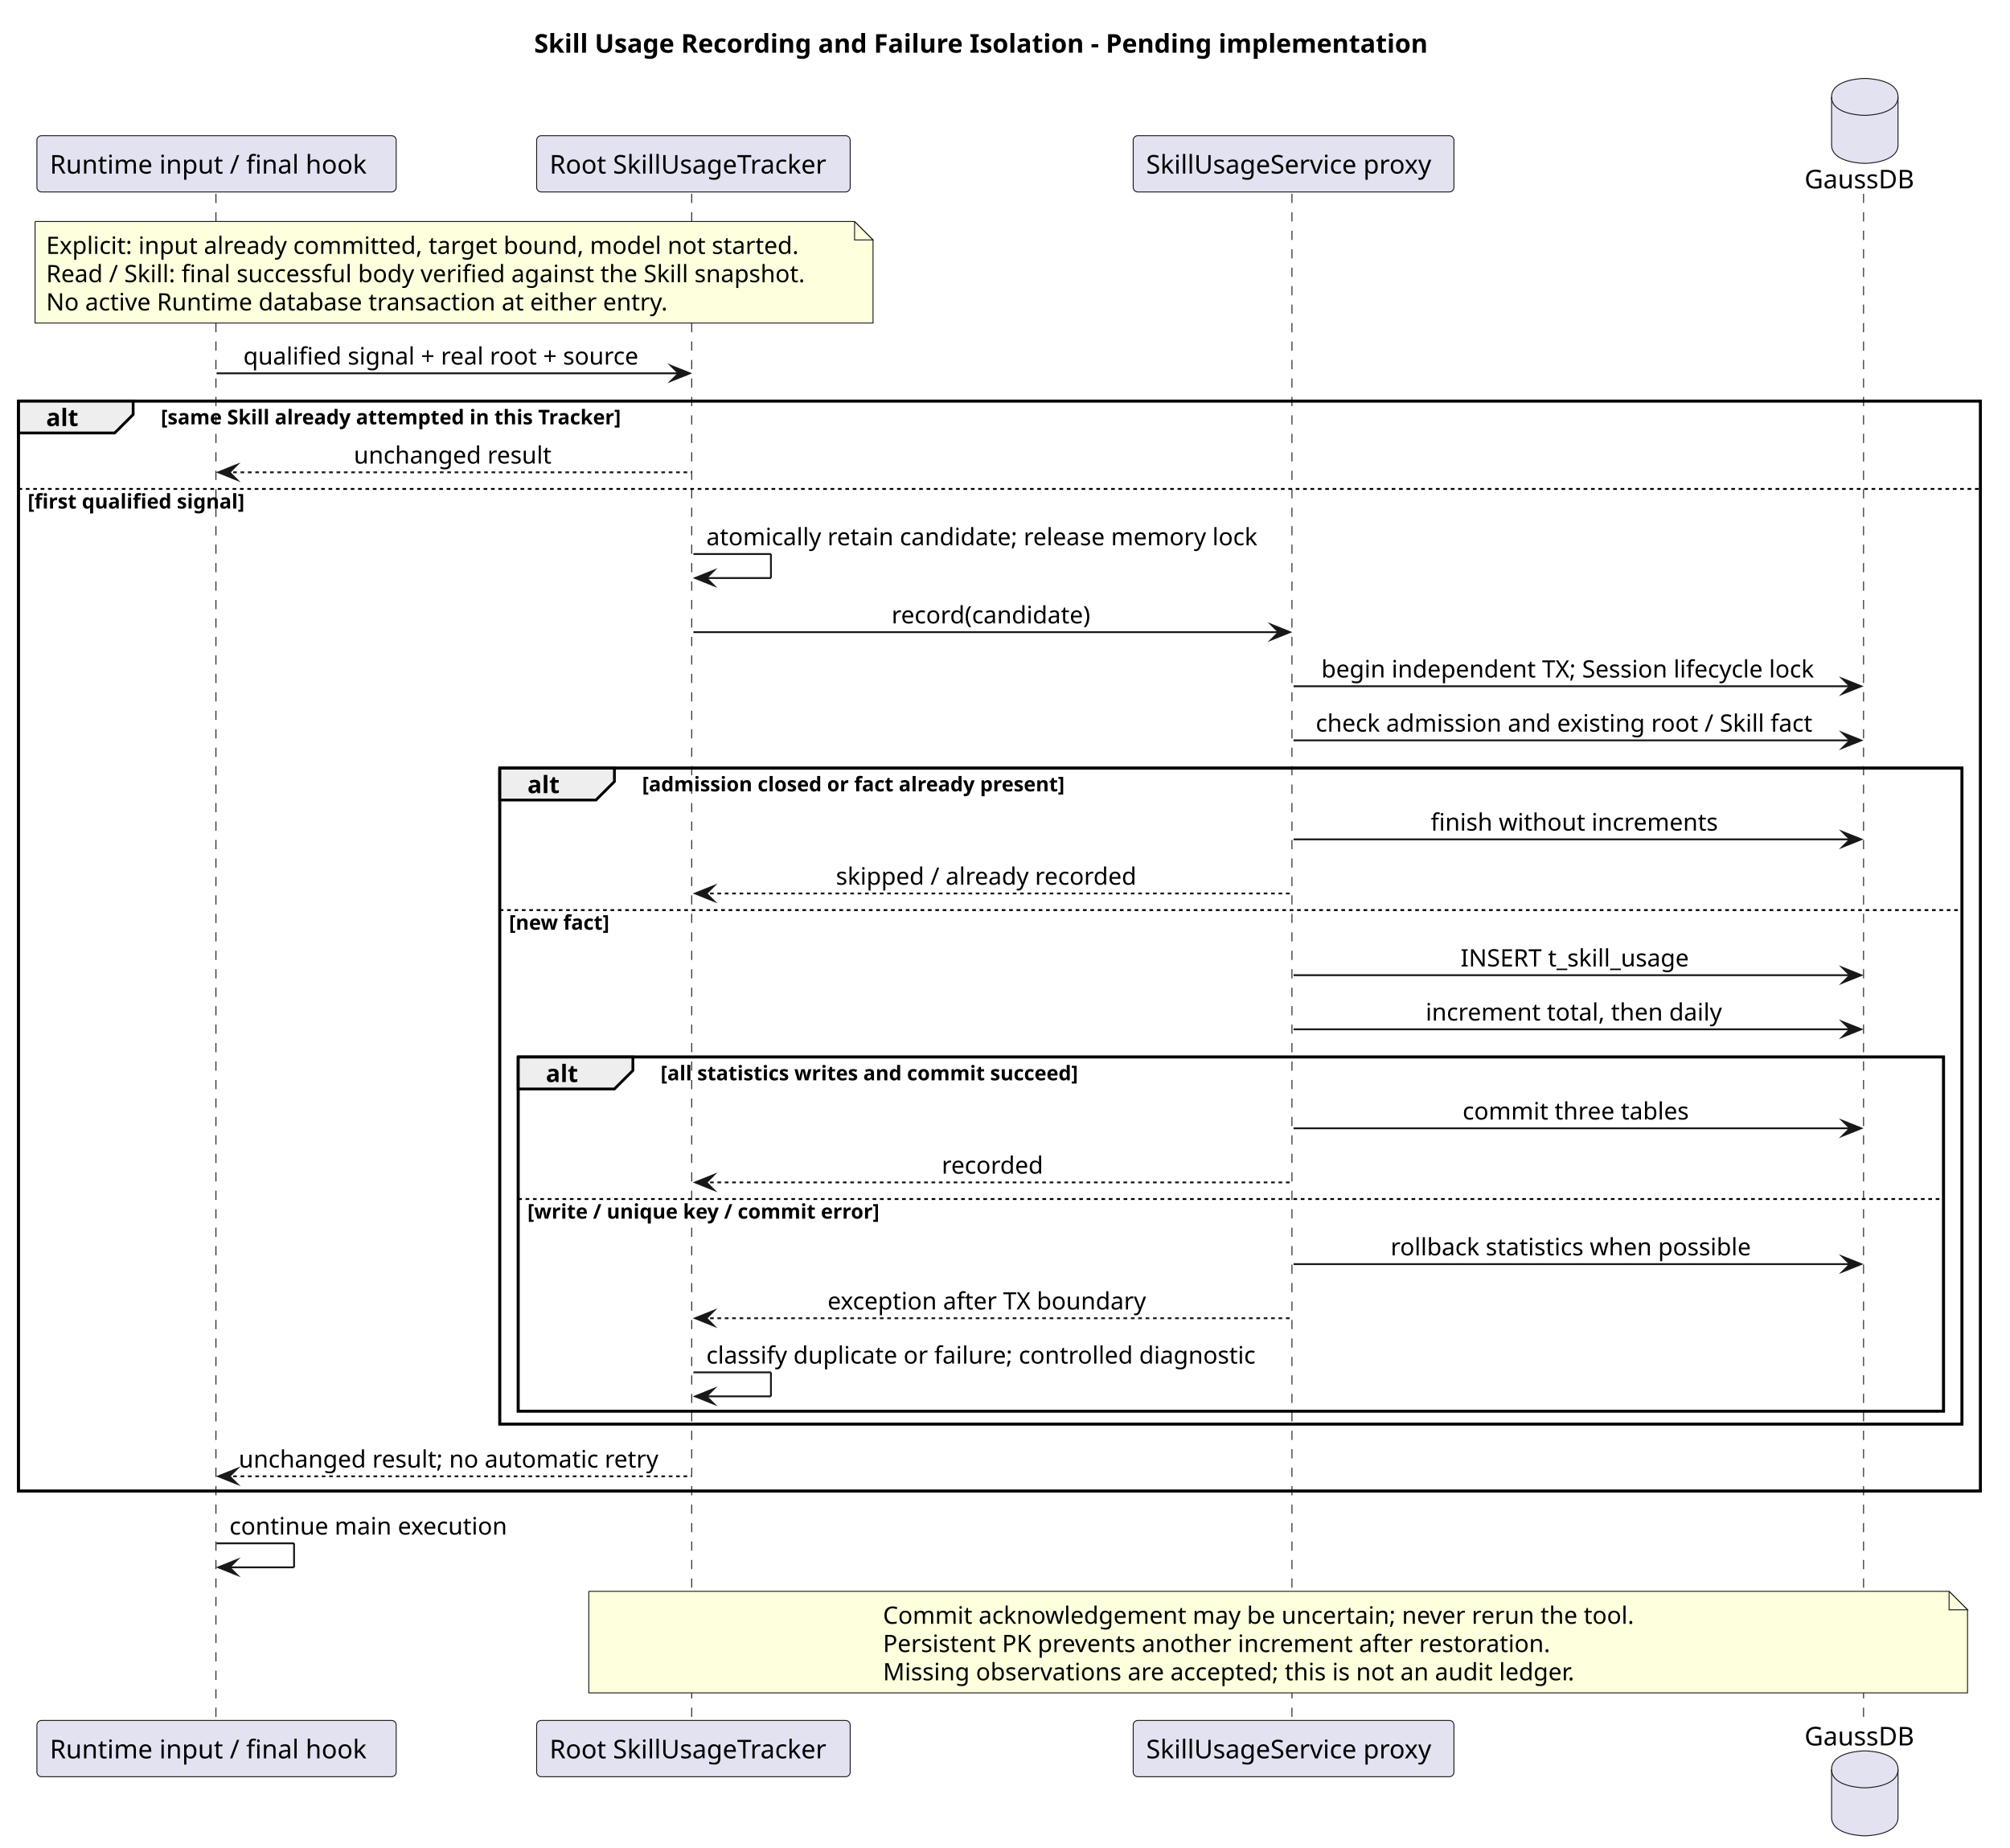
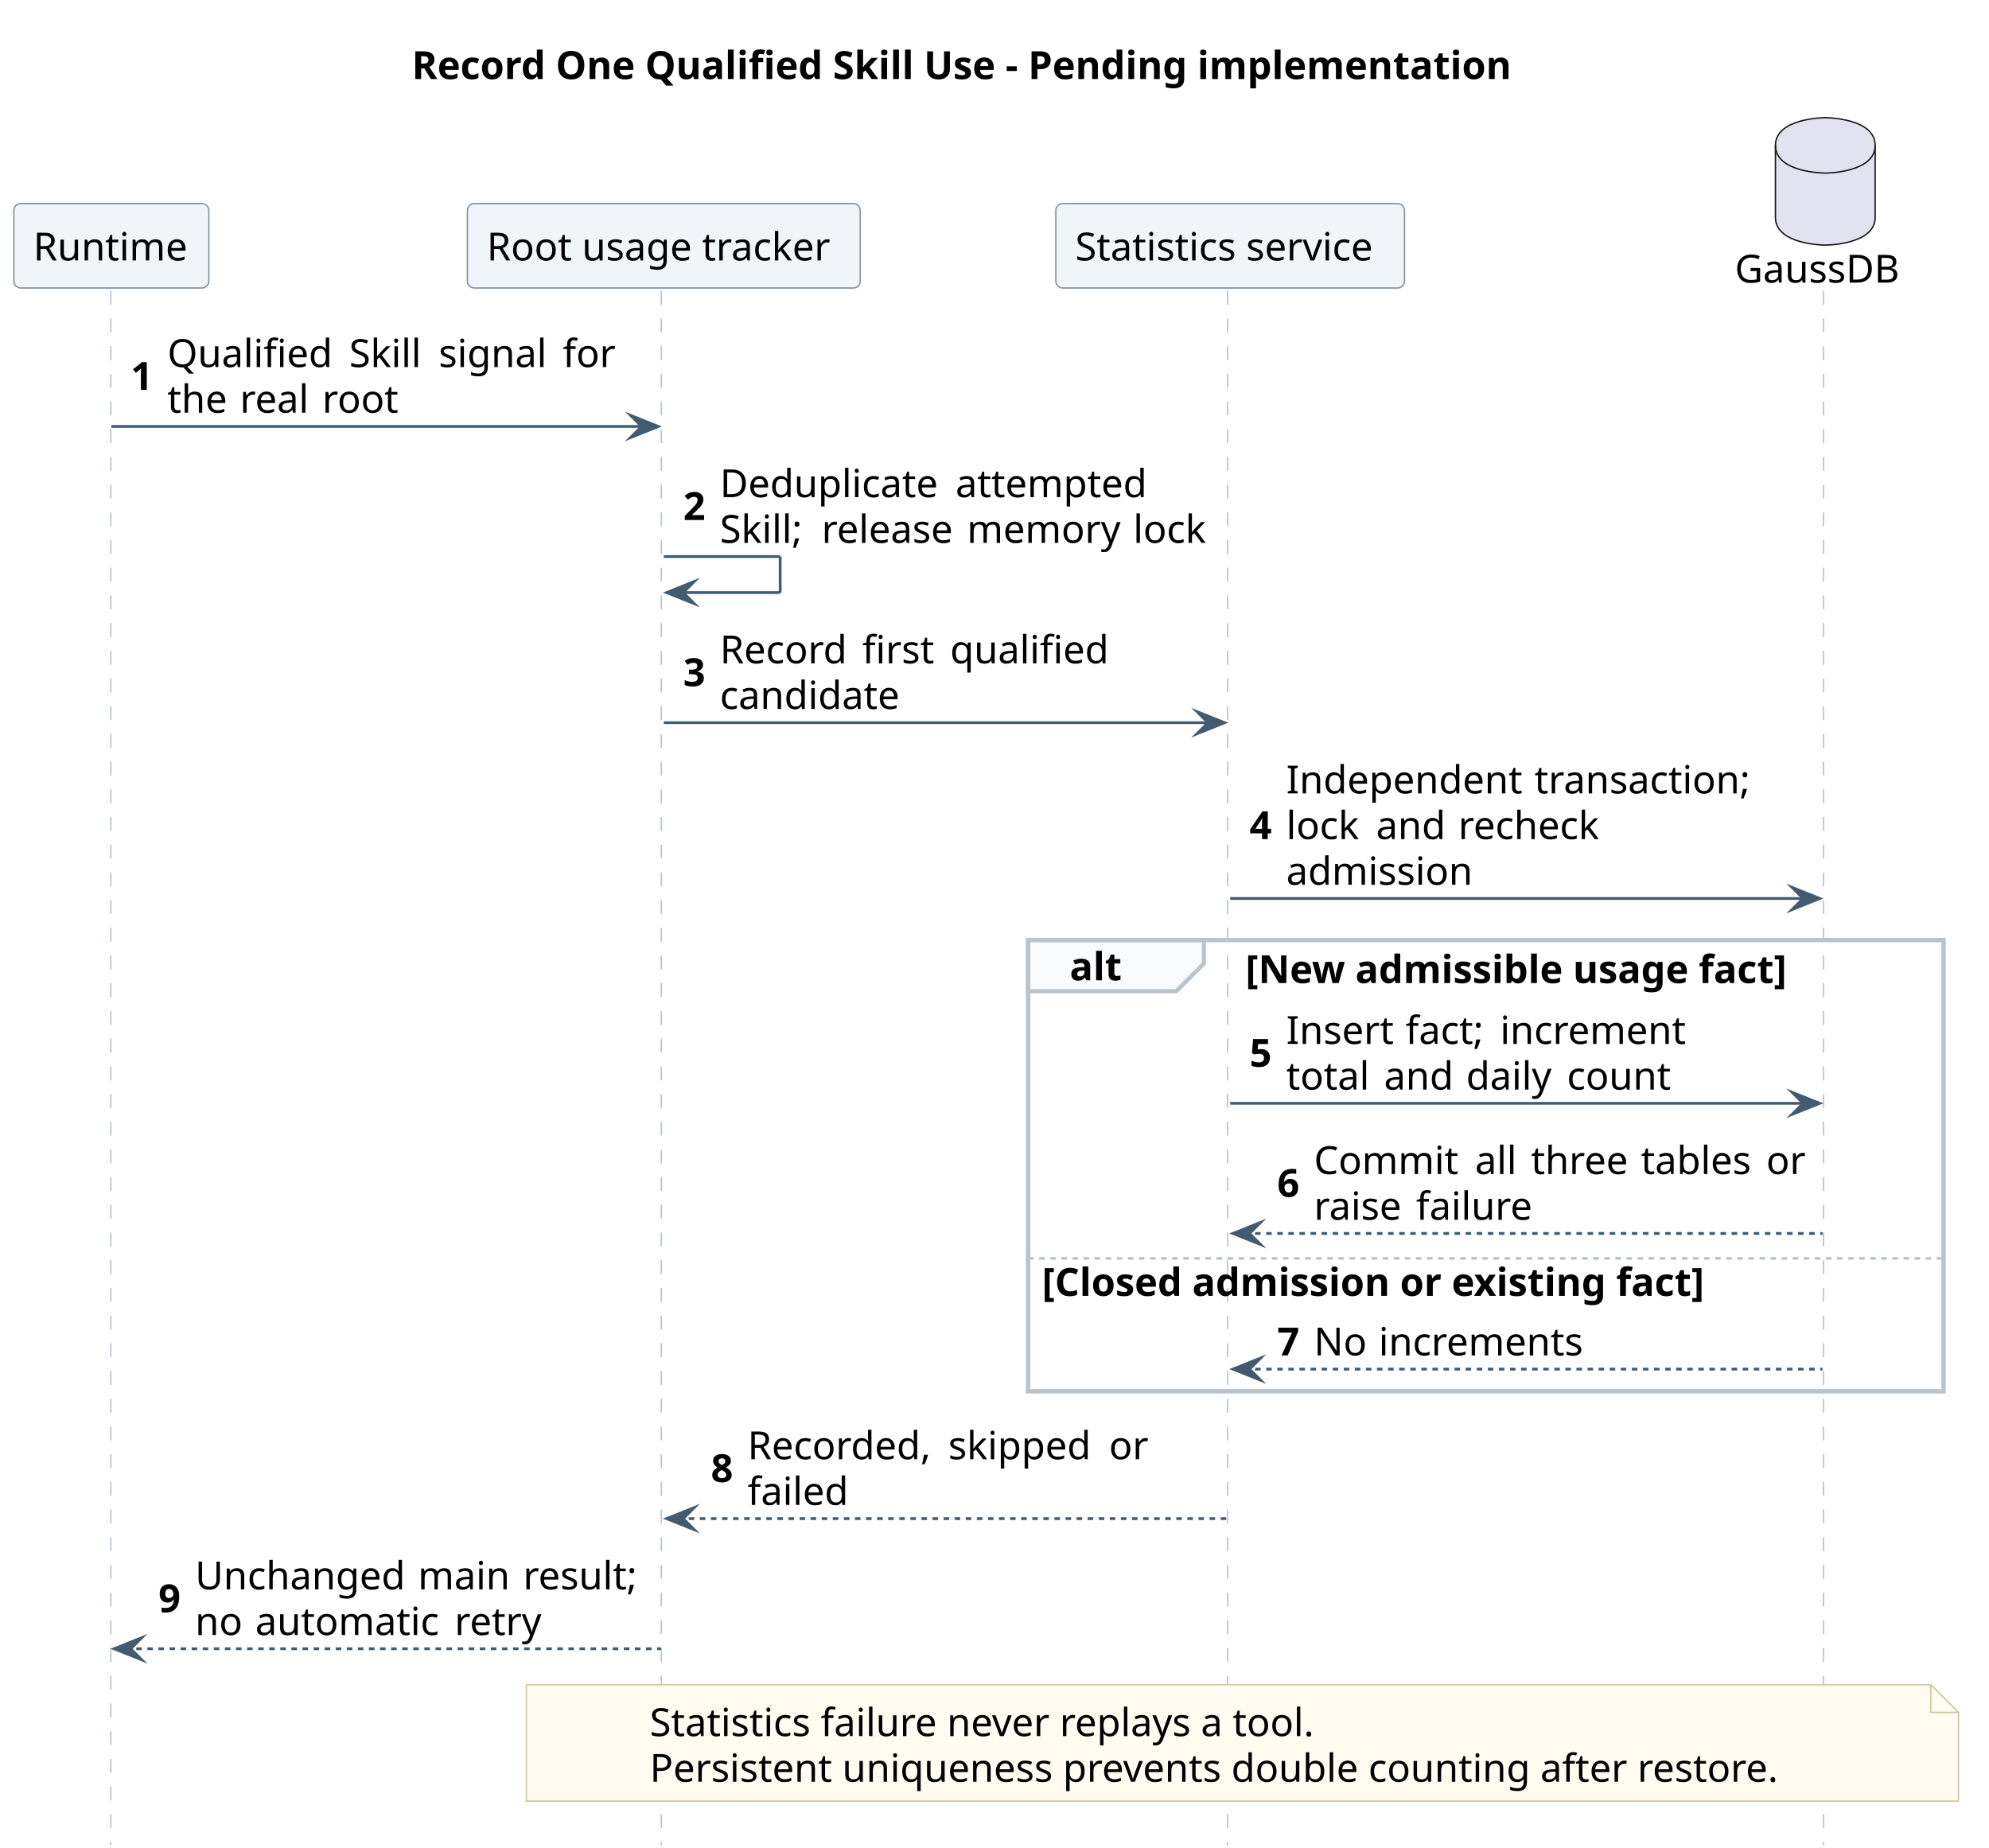
- <svg xmlns="http://www.w3.org/2000/svg" contentStyleType="text/css" data-diagram-type="SEQUENCE" height="1001px" preserveAspectRatio="none" style="width:1089px;height:1001px;background:#FFFFFF;" version="1.1" viewBox="0 0 1089 1001" width="1089px" zoomAndPan="magnify">
+ <svg xmlns="http://www.w3.org/2000/svg" contentStyleType="text/css" data-diagram-type="SEQUENCE" height="667px" preserveAspectRatio="none" style="width:718px;height:667px;background:#FFFFFF;" version="1.1" viewBox="0 0 718 667" width="718px" zoomAndPan="magnify">
  <defs />
  <g>
-     <g class="title" data-source-line="101">
-       <text fill="#000000" font-family="sans-serif" font-size="14" font-weight="700" lengthAdjust="spacing" textLength="503.269" x="289.37" y="28.535">Skill Usage Recording and Failure Isolation - Pending implementation</text>
+     <g class="title" data-source-line="119">
+       <text fill="#000000" font-family="sans-serif" font-size="14" font-weight="700" lengthAdjust="spacing" textLength="414.545" x="148.656" y="28.535">Record One Qualified Skill Use - Pending implementation</text>
    </g>
-     <rect fill="none" height="590.455" style="stroke:#000000;stroke-width:1.5;" width="1063.008" x="10" y="217.219" />
-     <rect fill="none" height="355.326" style="stroke:#000000;stroke-width:1.5;" width="792.259" x="270.748" y="416.037" />
-     <rect fill="none" height="191.818" style="stroke:#000000;stroke-width:1.5;" width="772.259" x="280.748" y="572.545" />
-     <g class="participant-lifeline" data-entity-uid="part1" data-qualified-name="R" data-source-line="106" id="part1-lifeline">
+     <rect fill="none" height="162.906" style="stroke:#BAC4CC;stroke-width:1.5;" width="330.446" x="371.135" y="339.371" />
+     <g class="participant-lifeline" data-entity-uid="part1" data-qualified-name="Runtime" data-source-line="120" id="part1-lifeline">
      <g>
-         <rect fill="#000000" fill-opacity="0" height="827.939" width="8" x="113.323" y="104.977" />
-         <line style="stroke:#181818;stroke-width:0.5;stroke-dasharray:5,5;" x1="117" x2="117" y1="104.977" y2="932.916" />
+         <rect fill="#000000" fill-opacity="0" height="561.231" width="8" x="36.191" y="104.977" />
+         <line style="stroke:#BAC4CC;stroke-width:0.5;stroke-dasharray:5,5;" x1="40" x2="40" y1="104.977" y2="666.207" />
      </g>
    </g>
-     <g class="participant-lifeline" data-entity-uid="part2" data-qualified-name="T" data-source-line="107" id="part2-lifeline">
+     <g class="participant-lifeline" data-entity-uid="part2" data-qualified-name="Tracker" data-source-line="121" id="part2-lifeline">
      <g>
-         <rect fill="#000000" fill-opacity="0" height="827.939" width="8" x="371.685" y="104.977" />
-         <line style="stroke:#181818;stroke-width:0.5;stroke-dasharray:5,5;" x1="374.748" x2="374.748" y1="104.977" y2="932.916" />
+         <rect fill="#000000" fill-opacity="0" height="561.231" width="8" x="235.63" y="104.977" />
+         <line style="stroke:#BAC4CC;stroke-width:0.5;stroke-dasharray:5,5;" x1="238.724" x2="238.724" y1="104.977" y2="666.207" />
      </g>
    </g>
-     <g class="participant-lifeline" data-entity-uid="part3" data-qualified-name="S" data-source-line="108" id="part3-lifeline">
+     <g class="participant-lifeline" data-entity-uid="part3" data-qualified-name="Service" data-source-line="122" id="part3-lifeline">
      <g>
-         <rect fill="#000000" fill-opacity="0" height="827.939" width="8" x="696.847" y="104.977" />
-         <line style="stroke:#181818;stroke-width:0.5;stroke-dasharray:5,5;" x1="699.966" x2="699.966" y1="104.977" y2="932.916" />
+         <rect fill="#000000" fill-opacity="0" height="561.231" width="8" x="440.073" y="104.977" />
+         <line style="stroke:#BAC4CC;stroke-width:0.5;stroke-dasharray:5,5;" x1="443.135" x2="443.135" y1="104.977" y2="666.207" />
      </g>
    </g>
-     <g class="participant-lifeline" data-entity-uid="part4" data-qualified-name="DB" data-source-line="109" id="part4-lifeline">
+     <g class="participant-lifeline" data-entity-uid="part4" data-qualified-name="DB" data-source-line="123" id="part4-lifeline">
      <g>
-         <rect fill="#000000" fill-opacity="0" height="827.939" width="8" x="1006.333" y="104.977" />
-         <line style="stroke:#181818;stroke-width:0.5;stroke-dasharray:5,5;" x1="1009.658" x2="1009.658" y1="104.977" y2="932.916" />
+         <rect fill="#000000" fill-opacity="0" height="561.231" width="8" x="654.906" y="104.977" />
+         <line style="stroke:#BAC4CC;stroke-width:0.5;stroke-dasharray:5,5;" x1="658.231" x2="658.231" y1="104.977" y2="666.207" />
      </g>
    </g>
-     <g class="participant participant-head" data-entity-uid="part1" data-qualified-name="R" data-source-line="106" id="part1-head">
-       <rect fill="#E2E2F0" height="30.488" rx="2.5" ry="2.5" style="stroke:#181818;stroke-width:0.5;" width="194.647" x="20" y="73.488" />
-       <text fill="#000000" font-family="sans-serif" font-size="14" lengthAdjust="spacing" textLength="180.647" x="27" y="94.023">Runtime input / final hook</text>
+     <g class="participant participant-head" data-entity-uid="part1" data-qualified-name="Runtime" data-source-line="120" id="part1-head">
+       <rect fill="#F1F5F9" height="30.488" rx="2.5" ry="2.5" style="stroke:#8496A4;stroke-width:0.5;" width="70.383" x="5" y="73.488" />
+       <text fill="#000000" font-family="sans-serif" font-size="14" lengthAdjust="spacing" textLength="56.383" x="12" y="94.023">Runtime</text>
    </g>
-     <g class="participant participant-tail" data-entity-uid="part1" data-qualified-name="R" data-source-line="106" id="part1-tail">
-       <rect fill="#E2E2F0" height="30.488" rx="2.5" ry="2.5" style="stroke:#181818;stroke-width:0.5;" width="194.647" x="20" y="931.916" />
-       <text fill="#000000" font-family="sans-serif" font-size="14" lengthAdjust="spacing" textLength="180.647" x="27" y="952.451">Runtime input / final hook</text>
+     <g class="participant participant-head" data-entity-uid="part2" data-qualified-name="Tracker" data-source-line="121" id="part2-head">
+       <rect fill="#F1F5F9" height="30.488" rx="2.5" ry="2.5" style="stroke:#8496A4;stroke-width:0.5;" width="141.811" x="168.724" y="73.488" />
+       <text fill="#000000" font-family="sans-serif" font-size="14" lengthAdjust="spacing" textLength="127.811" x="175.724" y="94.023">Root usage tracker</text>
    </g>
-     <g class="participant participant-head" data-entity-uid="part2" data-qualified-name="T" data-source-line="107" id="part2-head">
-       <rect fill="#E2E2F0" height="30.488" rx="2.5" ry="2.5" style="stroke:#181818;stroke-width:0.5;" width="169.873" x="290.748" y="73.488" />
-       <text fill="#000000" font-family="sans-serif" font-size="14" lengthAdjust="spacing" textLength="155.873" x="297.748" y="94.023">Root SkillUsageTracker</text>
+     <g class="participant participant-head" data-entity-uid="part3" data-qualified-name="Service" data-source-line="122" id="part3-head">
+       <rect fill="#F1F5F9" height="30.488" rx="2.5" ry="2.5" style="stroke:#8496A4;stroke-width:0.5;" width="125.877" x="381.135" y="73.488" />
+       <text fill="#000000" font-family="sans-serif" font-size="14" lengthAdjust="spacing" textLength="111.877" x="388.135" y="94.023">Statistics service</text>
    </g>
-     <g class="participant participant-tail" data-entity-uid="part2" data-qualified-name="T" data-source-line="107" id="part2-tail">
-       <rect fill="#E2E2F0" height="30.488" rx="2.5" ry="2.5" style="stroke:#181818;stroke-width:0.5;" width="169.873" x="290.748" y="931.916" />
-       <text fill="#000000" font-family="sans-serif" font-size="14" lengthAdjust="spacing" textLength="155.873" x="297.748" y="952.451">Root SkillUsageTracker</text>
+     <g class="participant participant-head" data-entity-uid="part4" data-qualified-name="DB" data-source-line="123" id="part4-head">
+       <text fill="#000000" font-family="sans-serif" font-size="14" lengthAdjust="spacing" textLength="59.35" x="626.231" y="102.023">GaussDB</text>
+       <path d="M640.906,52.488 C640.906,42.488 658.906,42.488 658.906,42.488 C658.906,42.488 676.906,42.488 676.906,52.488 L676.906,78.488 C676.906,88.488 658.906,88.488 658.906,88.488 C658.906,88.488 640.906,88.488 640.906,78.488 L640.906,52.488" fill="#E2E2F0" style="stroke:#181818;stroke-width:0.5;" />
+       <path d="M640.906,52.488 C640.906,62.488 658.906,62.488 658.906,62.488 C658.906,62.488 676.906,62.488 676.906,52.488" fill="none" style="stroke:#181818;stroke-width:0.5;" />
    </g>
-     <g class="participant participant-head" data-entity-uid="part3" data-qualified-name="S" data-source-line="108" id="part3-head">
-       <rect fill="#E2E2F0" height="30.488" rx="2.5" ry="2.5" style="stroke:#181818;stroke-width:0.5;" width="173.763" x="613.966" y="73.488" />
-       <text fill="#000000" font-family="sans-serif" font-size="14" lengthAdjust="spacing" textLength="159.763" x="620.966" y="94.023">SkillUsageService proxy</text>
+     <g class="message" data-entity-1="part1" data-entity-2="part2" data-source-line="124" id="msg1">
+       <polygon fill="#425B70" points="227.63,149.953,237.63,153.953,227.63,157.953,231.63,153.953" style="stroke:#425B70;stroke-width:1;stroke-linejoin:miter;stroke-miterlimit:10;" />
+       <line style="stroke:#425B70;stroke-width:1;" x1="40.191" x2="233.63" y1="153.953" y2="153.953" />
+       <text fill="#000000" font-family="sans-serif" font-size="14" font-weight="700" lengthAdjust="spacing" textLength="9.235" x="47.191" y="140.756">1</text>
+       <text fill="#000000" font-family="sans-serif" font-size="14" lengthAdjust="spacing" textLength="61.195" x="60.427" y="132.512">Qualified</text>
+       <text fill="#000000" font-family="sans-serif" font-size="14" lengthAdjust="spacing" textLength="4.43" x="121.622" y="132.512"> </text>
+       <text fill="#000000" font-family="sans-serif" font-size="14" lengthAdjust="spacing" textLength="27.863" x="126.052" y="132.512">Skill</text>
+       <text fill="#000000" font-family="sans-serif" font-size="14" lengthAdjust="spacing" textLength="4.43" x="153.915" y="132.512"> </text>
+       <text fill="#000000" font-family="sans-serif" font-size="14" lengthAdjust="spacing" textLength="40.38" x="158.345" y="132.512">signal</text>
+       <text fill="#000000" font-family="sans-serif" font-size="14" lengthAdjust="spacing" textLength="4.43" x="198.725" y="132.512"> </text>
+       <text fill="#000000" font-family="sans-serif" font-size="14" lengthAdjust="spacing" textLength="19.476" x="203.154" y="132.512">for</text>
+       <text fill="#000000" font-family="sans-serif" font-size="14" lengthAdjust="spacing" textLength="21.725" x="60.427" y="149">the</text>
+       <text fill="#000000" font-family="sans-serif" font-size="14" lengthAdjust="spacing" textLength="4.43" x="82.151" y="149"> </text>
+       <text fill="#000000" font-family="sans-serif" font-size="14" lengthAdjust="spacing" textLength="25.307" x="86.581" y="149">real</text>
+       <text fill="#000000" font-family="sans-serif" font-size="14" lengthAdjust="spacing" textLength="4.43" x="111.888" y="149"> </text>
+       <text fill="#000000" font-family="sans-serif" font-size="14" lengthAdjust="spacing" textLength="28.164" x="116.317" y="149">root</text>
    </g>
-     <g class="participant participant-tail" data-entity-uid="part3" data-qualified-name="S" data-source-line="108" id="part3-tail">
-       <rect fill="#E2E2F0" height="30.488" rx="2.5" ry="2.5" style="stroke:#181818;stroke-width:0.5;" width="173.763" x="613.966" y="931.916" />
-       <text fill="#000000" font-family="sans-serif" font-size="14" lengthAdjust="spacing" textLength="159.763" x="620.966" y="952.451">SkillUsageService proxy</text>
+     <g class="message" data-entity-1="part2" data-entity-2="part2" data-source-line="125" id="msg2">
+       <line style="stroke:#425B70;stroke-width:1;" x1="239.63" x2="281.63" y1="200.93" y2="200.93" />
+       <line style="stroke:#425B70;stroke-width:1;" x1="281.63" x2="281.63" y1="200.93" y2="213.93" />
+       <line style="stroke:#425B70;stroke-width:1;" x1="240.63" x2="281.63" y1="213.93" y2="213.93" />
+       <polygon fill="#425B70" points="250.63,209.93,240.63,213.93,250.63,217.93,246.63,213.93" style="stroke:#425B70;stroke-width:1;stroke-linejoin:miter;stroke-miterlimit:10;" />
+       <text fill="#000000" font-family="sans-serif" font-size="14" font-weight="700" lengthAdjust="spacing" textLength="9.235" x="246.63" y="187.732">2</text>
+       <text fill="#000000" font-family="sans-serif" font-size="14" lengthAdjust="spacing" textLength="80.63" x="259.865" y="179.488">Deduplicate</text>
+       <text fill="#000000" font-family="sans-serif" font-size="14" lengthAdjust="spacing" textLength="4.43" x="340.495" y="179.488"> </text>
+       <text fill="#000000" font-family="sans-serif" font-size="14" lengthAdjust="spacing" textLength="69.733" x="344.925" y="179.488">attempted</text>
+       <text fill="#000000" font-family="sans-serif" font-size="14" lengthAdjust="spacing" textLength="32.293" x="259.865" y="195.977">Skill;</text>
+       <text fill="#000000" font-family="sans-serif" font-size="14" lengthAdjust="spacing" textLength="4.43" x="292.158" y="195.977"> </text>
+       <text fill="#000000" font-family="sans-serif" font-size="14" lengthAdjust="spacing" textLength="48.043" x="296.588" y="195.977">release</text>
+       <text fill="#000000" font-family="sans-serif" font-size="14" lengthAdjust="spacing" textLength="4.43" x="344.631" y="195.977"> </text>
+       <text fill="#000000" font-family="sans-serif" font-size="14" lengthAdjust="spacing" textLength="55.583" x="349.06" y="195.977">memory</text>
+       <text fill="#000000" font-family="sans-serif" font-size="14" lengthAdjust="spacing" textLength="4.43" x="404.644" y="195.977"> </text>
+       <text fill="#000000" font-family="sans-serif" font-size="14" lengthAdjust="spacing" textLength="28" x="409.073" y="195.977">lock</text>
    </g>
-     <g class="participant participant-head" data-entity-uid="part4" data-qualified-name="DB" data-source-line="109" id="part4-head">
-       <text fill="#000000" font-family="sans-serif" font-size="14" lengthAdjust="spacing" textLength="59.35" x="977.658" y="102.023">GaussDB</text>
-       <path d="M992.333,52.488 C992.333,42.488 1010.333,42.488 1010.333,42.488 C1010.333,42.488 1028.333,42.488 1028.333,52.488 L1028.333,78.488 C1028.333,88.488 1010.333,88.488 1010.333,88.488 C1010.333,88.488 992.333,88.488 992.333,78.488 L992.333,52.488" fill="#E2E2F0" style="stroke:#181818;stroke-width:0.5;" />
-       <path d="M992.333,52.488 C992.333,62.488 1010.333,62.488 1010.333,62.488 C1010.333,62.488 1028.333,62.488 1028.333,52.488" fill="none" style="stroke:#181818;stroke-width:0.5;" />
+     <g class="message" data-entity-1="part2" data-entity-2="part3" data-source-line="126" id="msg3">
+       <polygon fill="#425B70" points="432.073,256.906,442.073,260.906,432.073,264.906,436.073,260.906" style="stroke:#425B70;stroke-width:1;stroke-linejoin:miter;stroke-miterlimit:10;" />
+       <line style="stroke:#425B70;stroke-width:1;" x1="239.63" x2="438.073" y1="260.906" y2="260.906" />
+       <text fill="#000000" font-family="sans-serif" font-size="14" font-weight="700" lengthAdjust="spacing" textLength="9.235" x="246.63" y="247.709">3</text>
+       <text fill="#000000" font-family="sans-serif" font-size="14" lengthAdjust="spacing" textLength="46.963" x="259.865" y="239.465">Record</text>
+       <text fill="#000000" font-family="sans-serif" font-size="14" lengthAdjust="spacing" textLength="4.43" x="306.828" y="239.465"> </text>
+       <text fill="#000000" font-family="sans-serif" font-size="14" lengthAdjust="spacing" textLength="27.296" x="311.258" y="239.465">first</text>
+       <text fill="#000000" font-family="sans-serif" font-size="14" lengthAdjust="spacing" textLength="4.43" x="338.554" y="239.465"> </text>
+       <text fill="#000000" font-family="sans-serif" font-size="14" lengthAdjust="spacing" textLength="59.131" x="342.983" y="239.465">qualified</text>
+       <text fill="#000000" font-family="sans-serif" font-size="14" lengthAdjust="spacing" textLength="66.028" x="259.865" y="255.953">candidate</text>
    </g>
-     <g class="participant participant-tail" data-entity-uid="part4" data-qualified-name="DB" data-source-line="109" id="part4-tail">
-       <text fill="#000000" font-family="sans-serif" font-size="14" lengthAdjust="spacing" textLength="59.35" x="977.658" y="945.451">GaussDB</text>
-       <path d="M992.333,958.404 C992.333,948.404 1010.333,948.404 1010.333,948.404 C1010.333,948.404 1028.333,948.404 1028.333,958.404 L1028.333,984.404 C1028.333,994.404 1010.333,994.404 1010.333,994.404 C1010.333,994.404 992.333,994.404 992.333,984.404 L992.333,958.404" fill="#E2E2F0" style="stroke:#181818;stroke-width:0.5;" />
-       <path d="M992.333,958.404 C992.333,968.404 1010.333,968.404 1010.333,968.404 C1010.333,968.404 1028.333,968.404 1028.333,958.404" fill="none" style="stroke:#181818;stroke-width:0.5;" />
+     <g class="message" data-entity-1="part3" data-entity-2="part4" data-source-line="127" id="msg4">
+       <polygon fill="#425B70" points="646.906,320.371,656.906,324.371,646.906,328.371,650.906,324.371" style="stroke:#425B70;stroke-width:1;stroke-linejoin:miter;stroke-miterlimit:10;" />
+       <line style="stroke:#425B70;stroke-width:1;" x1="444.073" x2="652.906" y1="324.371" y2="324.371" />
+       <text fill="#000000" font-family="sans-serif" font-size="14" font-weight="700" lengthAdjust="spacing" textLength="9.235" x="451.073" y="302.93">4</text>
+       <text fill="#000000" font-family="sans-serif" font-size="14" lengthAdjust="spacing" textLength="85.169" x="464.309" y="286.441">Independent</text>
+       <text fill="#000000" font-family="sans-serif" font-size="14" lengthAdjust="spacing" textLength="4.43" x="549.477" y="286.441"> </text>
+       <text fill="#000000" font-family="sans-serif" font-size="14" lengthAdjust="spacing" textLength="80.425" x="553.907" y="286.441">transaction;</text>
+       <text fill="#000000" font-family="sans-serif" font-size="14" lengthAdjust="spacing" textLength="28" x="464.309" y="302.93">lock</text>
+       <text fill="#000000" font-family="sans-serif" font-size="14" lengthAdjust="spacing" textLength="4.43" x="492.309" y="302.93"> </text>
+       <text fill="#000000" font-family="sans-serif" font-size="14" lengthAdjust="spacing" textLength="25.231" x="496.738" y="302.93">and</text>
+       <text fill="#000000" font-family="sans-serif" font-size="14" lengthAdjust="spacing" textLength="4.43" x="521.97" y="302.93"> </text>
+       <text fill="#000000" font-family="sans-serif" font-size="14" lengthAdjust="spacing" textLength="52.541" x="526.399" y="302.93">recheck</text>
+       <text fill="#000000" font-family="sans-serif" font-size="14" lengthAdjust="spacing" textLength="69.269" x="464.309" y="319.418">admission</text>
    </g>
-     <path d="M19,119.977 L19,174.977 L473,174.977 L473,129.977 L463,119.977 L19,119.977" fill="#FEFFDD" style="stroke:#181818;stroke-width:0.5;" />
-     <path d="M463,119.977 L463,129.977 L473,129.977 L463,119.977" fill="#FEFFDD" style="stroke:#181818;stroke-width:0.5;" />
-     <text fill="#000000" font-family="sans-serif" font-size="13" lengthAdjust="spacing" textLength="424.322" x="25" y="137.545">Explicit: input already committed, target bound, model not started.</text>
-     <text fill="#000000" font-family="sans-serif" font-size="13" lengthAdjust="spacing" textLength="433.107" x="25" y="152.856">Read / Skill: final successful body verified against the Skill snapshot.</text>
-     <text fill="#000000" font-family="sans-serif" font-size="13" lengthAdjust="spacing" textLength="347.299" x="25" y="168.166">No active Runtime database transaction at either entry.</text>
-     <g class="message" data-entity-1="part1" data-entity-2="part2" data-source-line="115" id="msg1">
-       <polygon fill="#181818" points="363.685,198.219,373.685,202.219,363.685,206.219,367.685,202.219" style="stroke:#181818;stroke-width:1;stroke-linejoin:miter;stroke-miterlimit:10;" />
-       <line style="stroke:#181818;stroke-width:1;" x1="117.323" x2="369.685" y1="202.219" y2="202.219" />
-       <text fill="#000000" font-family="sans-serif" font-size="13" lengthAdjust="spacing" textLength="229.303" x="131.853" y="197.477">qualified signal + real root + source</text>
+     <path d="M371.135,339.371 L434.592,339.371 L434.592,347.859 L424.592,357.859 L371.135,357.859 L371.135,339.371" fill="#FAFBFC" style="stroke:#BAC4CC;stroke-width:1.5;" />
+     <rect fill="none" height="162.906" style="stroke:#BAC4CC;stroke-width:1.5;" width="330.446" x="371.135" y="339.371" />
+     <text fill="#000000" font-family="sans-serif" font-size="14" font-weight="700" lengthAdjust="spacing" textLength="18.457" x="386.135" y="353.906">alt</text>
+     <text fill="#000000" font-family="sans-serif" font-size="14" font-weight="700" lengthAdjust="spacing" textLength="203.253" x="449.592" y="354.906">[New admissible usage fact]</text>
+     <g class="message" data-entity-1="part3" data-entity-2="part4" data-source-line="129" id="msg5">
+       <polygon fill="#425B70" points="646.906,394.324,656.906,398.324,646.906,402.324,650.906,398.324" style="stroke:#425B70;stroke-width:1;stroke-linejoin:miter;stroke-miterlimit:10;" />
+       <line style="stroke:#425B70;stroke-width:1;" x1="444.073" x2="652.906" y1="398.324" y2="398.324" />
+       <text fill="#000000" font-family="sans-serif" font-size="14" font-weight="700" lengthAdjust="spacing" textLength="9.235" x="451.073" y="385.127">5</text>
+       <text fill="#000000" font-family="sans-serif" font-size="14" lengthAdjust="spacing" textLength="38.623" x="464.309" y="376.883">Insert</text>
+       <text fill="#000000" font-family="sans-serif" font-size="14" lengthAdjust="spacing" textLength="4.43" x="502.932" y="376.883"> </text>
+       <text fill="#000000" font-family="sans-serif" font-size="14" lengthAdjust="spacing" textLength="29.716" x="507.361" y="376.883">fact;</text>
+       <text fill="#000000" font-family="sans-serif" font-size="14" lengthAdjust="spacing" textLength="4.43" x="537.077" y="376.883"> </text>
+       <text fill="#000000" font-family="sans-serif" font-size="14" lengthAdjust="spacing" textLength="68.23" x="541.507" y="376.883">increment</text>
+       <text fill="#000000" font-family="sans-serif" font-size="14" lengthAdjust="spacing" textLength="30.851" x="464.309" y="393.371">total</text>
+       <text fill="#000000" font-family="sans-serif" font-size="14" lengthAdjust="spacing" textLength="4.43" x="495.159" y="393.371"> </text>
+       <text fill="#000000" font-family="sans-serif" font-size="14" lengthAdjust="spacing" textLength="25.231" x="499.589" y="393.371">and</text>
+       <text fill="#000000" font-family="sans-serif" font-size="14" lengthAdjust="spacing" textLength="4.43" x="524.82" y="393.371"> </text>
+       <text fill="#000000" font-family="sans-serif" font-size="14" lengthAdjust="spacing" textLength="31.951" x="529.25" y="393.371">daily</text>
+       <text fill="#000000" font-family="sans-serif" font-size="14" lengthAdjust="spacing" textLength="4.43" x="561.201" y="393.371"> </text>
+       <text fill="#000000" font-family="sans-serif" font-size="14" lengthAdjust="spacing" textLength="38.384" x="565.631" y="393.371">count</text>
    </g>
-     <path d="M10,217.219 L72.139,217.219 L72.139,224.529 L62.139,234.529 L10,234.529 L10,217.219" fill="#EEEEEE" style="stroke:#000000;stroke-width:1.5;" />
-     <rect fill="none" height="590.455" style="stroke:#000000;stroke-width:1.5;" width="1063.008" x="10" y="217.219" />
-     <text fill="#000000" font-family="sans-serif" font-size="13" font-weight="700" lengthAdjust="spacing" textLength="17.139" x="25" y="230.787">alt</text>
-     <text fill="#000000" font-family="sans-serif" font-size="11" font-weight="700" lengthAdjust="spacing" textLength="258.914" x="87.139" y="229.853">[same Skill already attempted in this Tracker]</text>
-     <g class="message" data-entity-1="part2" data-entity-2="part1" data-source-line="117" id="msg2">
-       <polygon fill="#181818" points="128.323,251.84,118.323,255.84,128.323,259.84,124.323,255.84" style="stroke:#181818;stroke-width:1;stroke-linejoin:miter;stroke-miterlimit:10;" />
-       <line style="stroke:#181818;stroke-width:1;stroke-dasharray:2,2;" x1="122.323" x2="374.685" y1="255.84" y2="255.84" />
-       <text fill="#000000" font-family="sans-serif" font-size="13" lengthAdjust="spacing" textLength="109.63" x="191.689" y="251.098">unchanged result</text>
+     <g class="message" data-entity-1="part4" data-entity-2="part3" data-source-line="130" id="msg6">
+       <polygon fill="#425B70" points="455.073,441.301,445.073,445.301,455.073,449.301,451.073,445.301" style="stroke:#425B70;stroke-width:1;stroke-linejoin:miter;stroke-miterlimit:10;" />
+       <line style="stroke:#425B70;stroke-width:1;stroke-dasharray:2,2;" x1="449.073" x2="657.906" y1="445.301" y2="445.301" />
+       <text fill="#000000" font-family="sans-serif" font-size="14" font-weight="700" lengthAdjust="spacing" textLength="9.235" x="461.073" y="432.103">6</text>
+       <text fill="#000000" font-family="sans-serif" font-size="14" lengthAdjust="spacing" textLength="53.71" x="474.309" y="423.859">Commit</text>
+       <text fill="#000000" font-family="sans-serif" font-size="14" lengthAdjust="spacing" textLength="4.43" x="528.019" y="423.859"> </text>
+       <text fill="#000000" font-family="sans-serif" font-size="14" lengthAdjust="spacing" textLength="15.825" x="532.448" y="423.859">all</text>
+       <text fill="#000000" font-family="sans-serif" font-size="14" lengthAdjust="spacing" textLength="4.43" x="548.273" y="423.859"> </text>
+       <text fill="#000000" font-family="sans-serif" font-size="14" lengthAdjust="spacing" textLength="35.253" x="552.703" y="423.859">three</text>
+       <text fill="#000000" font-family="sans-serif" font-size="14" lengthAdjust="spacing" textLength="4.43" x="587.956" y="423.859"> </text>
+       <text fill="#000000" font-family="sans-serif" font-size="14" lengthAdjust="spacing" textLength="40.763" x="592.386" y="423.859">tables</text>
+       <text fill="#000000" font-family="sans-serif" font-size="14" lengthAdjust="spacing" textLength="4.43" x="633.148" y="423.859"> </text>
+       <text fill="#000000" font-family="sans-serif" font-size="14" lengthAdjust="spacing" textLength="14.328" x="637.578" y="423.859">or</text>
+       <text fill="#000000" font-family="sans-serif" font-size="14" lengthAdjust="spacing" textLength="32.443" x="474.309" y="440.348">raise</text>
+       <text fill="#000000" font-family="sans-serif" font-size="14" lengthAdjust="spacing" textLength="4.43" x="506.752" y="440.348"> </text>
+       <text fill="#000000" font-family="sans-serif" font-size="14" lengthAdjust="spacing" textLength="43.19" x="511.182" y="440.348">failure</text>
    </g>
-     <line style="stroke:#000000;stroke-width:1;stroke-dasharray:2,2;" x1="10" x2="1073.008" y1="264.84" y2="264.84" />
-     <text fill="#000000" font-family="sans-serif" font-size="11" font-weight="700" lengthAdjust="spacing" textLength="123.546" x="15" y="275.475">[first qualified signal]</text>
-     <g class="message" data-entity-1="part2" data-entity-2="part2" data-source-line="119" id="msg3">
-       <line style="stroke:#181818;stroke-width:1;" x1="375.685" x2="417.685" y1="300.106" y2="300.106" />
-       <line style="stroke:#181818;stroke-width:1;" x1="417.685" x2="417.685" y1="300.106" y2="313.106" />
-       <line style="stroke:#181818;stroke-width:1;" x1="376.685" x2="417.685" y1="313.106" y2="313.106" />
-       <polygon fill="#181818" points="386.685,309.106,376.685,313.106,386.685,317.106,382.685,313.106" style="stroke:#181818;stroke-width:1;stroke-linejoin:miter;stroke-miterlimit:10;" />
-       <text fill="#000000" font-family="sans-serif" font-size="13" lengthAdjust="spacing" textLength="308.712" x="382.685" y="295.363">atomically retain candidate; release memory lock</text>
+     <line style="stroke:#BAC4CC;stroke-width:1;stroke-dasharray:2,2;" x1="371.135" x2="701.581" y1="454.301" y2="454.301" />
+     <text fill="#000000" font-family="sans-serif" font-size="14" font-weight="700" lengthAdjust="spacing" textLength="251.918" x="376.135" y="467.836">[Closed admission or existing fact]</text>
+     <g class="message" data-entity-1="part4" data-entity-2="part3" data-source-line="132" id="msg7">
+       <polygon fill="#425B70" points="455.073,490.277,445.073,494.277,455.073,498.277,451.073,494.277" style="stroke:#425B70;stroke-width:1;stroke-linejoin:miter;stroke-miterlimit:10;" />
+       <line style="stroke:#425B70;stroke-width:1;stroke-dasharray:2,2;" x1="449.073" x2="657.906" y1="494.277" y2="494.277" />
+       <text fill="#000000" font-family="sans-serif" font-size="14" font-weight="700" lengthAdjust="spacing" textLength="9.235" x="461.073" y="489.324">7</text>
+       <text fill="#000000" font-family="sans-serif" font-size="14" lengthAdjust="spacing" textLength="18.942" x="474.309" y="489.324">No</text>
+       <text fill="#000000" font-family="sans-serif" font-size="14" lengthAdjust="spacing" textLength="4.43" x="493.251" y="489.324"> </text>
+       <text fill="#000000" font-family="sans-serif" font-size="14" lengthAdjust="spacing" textLength="75.366" x="497.681" y="489.324">increments</text>
    </g>
-     <g class="message" data-entity-1="part2" data-entity-2="part3" data-source-line="120" id="msg4">
-       <polygon fill="#181818" points="688.847,338.416,698.847,342.416,688.847,346.416,692.847,342.416" style="stroke:#181818;stroke-width:1;stroke-linejoin:miter;stroke-miterlimit:10;" />
-       <line style="stroke:#181818;stroke-width:1;" x1="375.685" x2="694.847" y1="342.416" y2="342.416" />
-       <text fill="#000000" font-family="sans-serif" font-size="13" lengthAdjust="spacing" textLength="110.475" x="483.029" y="337.674">record(candidate)</text>
+     <g class="message" data-entity-1="part3" data-entity-2="part2" data-source-line="134" id="msg8">
+       <polygon fill="#425B70" points="250.63,544.254,240.63,548.254,250.63,552.254,246.63,548.254" style="stroke:#425B70;stroke-width:1;stroke-linejoin:miter;stroke-miterlimit:10;" />
+       <line style="stroke:#425B70;stroke-width:1;stroke-dasharray:2,2;" x1="244.63" x2="443.073" y1="548.254" y2="548.254" />
+       <text fill="#000000" font-family="sans-serif" font-size="14" font-weight="700" lengthAdjust="spacing" textLength="9.235" x="256.63" y="535.057">8</text>
+       <text fill="#000000" font-family="sans-serif" font-size="14" lengthAdjust="spacing" textLength="68.004" x="269.865" y="526.812">Recorded,</text>
+       <text fill="#000000" font-family="sans-serif" font-size="14" lengthAdjust="spacing" textLength="4.43" x="337.869" y="526.812"> </text>
+       <text fill="#000000" font-family="sans-serif" font-size="14" lengthAdjust="spacing" textLength="53.601" x="342.299" y="526.812">skipped</text>
+       <text fill="#000000" font-family="sans-serif" font-size="14" lengthAdjust="spacing" textLength="4.43" x="395.899" y="526.812"> </text>
+       <text fill="#000000" font-family="sans-serif" font-size="14" lengthAdjust="spacing" textLength="14.328" x="400.329" y="526.812">or</text>
+       <text fill="#000000" font-family="sans-serif" font-size="14" lengthAdjust="spacing" textLength="37.584" x="269.865" y="543.301">failed</text>
    </g>
-     <g class="message" data-entity-1="part3" data-entity-2="part4" data-source-line="121" id="msg5">
-       <polygon fill="#181818" points="998.333,367.727,1008.333,371.727,998.333,375.727,1002.333,371.727" style="stroke:#181818;stroke-width:1;stroke-linejoin:miter;stroke-miterlimit:10;" />
-       <line style="stroke:#181818;stroke-width:1;" x1="700.847" x2="1004.333" y1="371.727" y2="371.727" />
-       <text fill="#000000" font-family="sans-serif" font-size="13" lengthAdjust="spacing" textLength="279.449" x="715.865" y="366.984">begin independent TX; Session lifecycle lock</text>
+     <g class="message" data-entity-1="part2" data-entity-2="part1" data-source-line="135" id="msg9">
+       <polygon fill="#425B70" points="51.191,591.231,41.191,595.231,51.191,599.231,47.191,595.231" style="stroke:#425B70;stroke-width:1;stroke-linejoin:miter;stroke-miterlimit:10;" />
+       <line style="stroke:#425B70;stroke-width:1;stroke-dasharray:2,2;" x1="45.191" x2="238.63" y1="595.231" y2="595.231" />
+       <text fill="#000000" font-family="sans-serif" font-size="14" font-weight="700" lengthAdjust="spacing" textLength="9.235" x="57.191" y="582.033">9</text>
+       <text fill="#000000" font-family="sans-serif" font-size="14" lengthAdjust="spacing" textLength="76.009" x="70.427" y="573.789">Unchanged</text>
+       <text fill="#000000" font-family="sans-serif" font-size="14" lengthAdjust="spacing" textLength="4.43" x="146.435" y="573.789"> </text>
+       <text fill="#000000" font-family="sans-serif" font-size="14" lengthAdjust="spacing" textLength="33.537" x="150.865" y="573.789">main</text>
+       <text fill="#000000" font-family="sans-serif" font-size="14" lengthAdjust="spacing" textLength="4.43" x="184.402" y="573.789"> </text>
+       <text fill="#000000" font-family="sans-serif" font-size="14" lengthAdjust="spacing" textLength="43.066" x="188.832" y="573.789">result;</text>
+       <text fill="#000000" font-family="sans-serif" font-size="14" lengthAdjust="spacing" textLength="17.288" x="70.427" y="590.277">no</text>
+       <text fill="#000000" font-family="sans-serif" font-size="14" lengthAdjust="spacing" textLength="4.43" x="87.715" y="590.277"> </text>
+       <text fill="#000000" font-family="sans-serif" font-size="14" lengthAdjust="spacing" textLength="67.512" x="92.144" y="590.277">automatic</text>
+       <text fill="#000000" font-family="sans-serif" font-size="14" lengthAdjust="spacing" textLength="4.43" x="159.656" y="590.277"> </text>
+       <text fill="#000000" font-family="sans-serif" font-size="14" lengthAdjust="spacing" textLength="31.808" x="164.086" y="590.277">retry</text>
    </g>
-     <g class="message" data-entity-1="part3" data-entity-2="part4" data-source-line="122" id="msg6">
-       <polygon fill="#181818" points="998.333,397.037,1008.333,401.037,998.333,405.037,1002.333,401.037" style="stroke:#181818;stroke-width:1;stroke-linejoin:miter;stroke-miterlimit:10;" />
-       <line style="stroke:#181818;stroke-width:1;" x1="700.847" x2="1004.333" y1="401.037" y2="401.037" />
-       <text fill="#000000" font-family="sans-serif" font-size="13" lengthAdjust="spacing" textLength="285.486" x="712.847" y="396.295">check admission and existing root / Skill fact</text>
-     </g>
-     <path d="M270.748,416.037 L332.887,416.037 L332.887,423.348 L322.887,433.348 L270.748,433.348 L270.748,416.037" fill="#EEEEEE" style="stroke:#000000;stroke-width:1.5;" />
-     <rect fill="none" height="355.326" style="stroke:#000000;stroke-width:1.5;" width="792.259" x="270.748" y="416.037" />
-     <text fill="#000000" font-family="sans-serif" font-size="13" font-weight="700" lengthAdjust="spacing" textLength="17.139" x="285.748" y="429.606">alt</text>
-     <text fill="#000000" font-family="sans-serif" font-size="11" font-weight="700" lengthAdjust="spacing" textLength="239.062" x="347.887" y="428.672">[admission closed or fact already present]</text>
-     <g class="message" data-entity-1="part3" data-entity-2="part4" data-source-line="124" id="msg7">
-       <polygon fill="#181818" points="998.333,450.658,1008.333,454.658,998.333,458.658,1002.333,454.658" style="stroke:#181818;stroke-width:1;stroke-linejoin:miter;stroke-miterlimit:10;" />
-       <line style="stroke:#181818;stroke-width:1;" x1="700.847" x2="1004.333" y1="454.658" y2="454.658" />
-       <text fill="#000000" font-family="sans-serif" font-size="13" lengthAdjust="spacing" textLength="160.888" x="775.146" y="449.916">finish without increments</text>
-     </g>
-     <g class="message" data-entity-1="part3" data-entity-2="part2" data-source-line="125" id="msg8">
-       <polygon fill="#181818" points="386.685,479.969,376.685,483.969,386.685,487.969,382.685,483.969" style="stroke:#181818;stroke-width:1;stroke-linejoin:miter;stroke-miterlimit:10;" />
-       <line style="stroke:#181818;stroke-width:1;stroke-dasharray:2,2;" x1="380.685" x2="699.847" y1="483.969" y2="483.969" />
-       <text fill="#000000" font-family="sans-serif" font-size="13" lengthAdjust="spacing" textLength="170.714" x="452.909" y="479.227">skipped / already recorded</text>
-     </g>
-     <line style="stroke:#000000;stroke-width:1;stroke-dasharray:2,2;" x1="270.748" x2="1063.008" y1="492.969" y2="492.969" />
-     <text fill="#000000" font-family="sans-serif" font-size="11" font-weight="700" lengthAdjust="spacing" textLength="56.278" x="275.748" y="503.603">[new fact]</text>
-     <g class="message" data-entity-1="part3" data-entity-2="part4" data-source-line="127" id="msg9">
-       <polygon fill="#181818" points="998.333,524.234,1008.333,528.234,998.333,532.234,1002.333,528.234" style="stroke:#181818;stroke-width:1;stroke-linejoin:miter;stroke-miterlimit:10;" />
-       <line style="stroke:#181818;stroke-width:1;" x1="700.847" x2="1004.333" y1="528.234" y2="528.234" />
-       <text fill="#000000" font-family="sans-serif" font-size="13" lengthAdjust="spacing" textLength="128.534" x="791.323" y="523.492">INSERT t_skill_usage</text>
-     </g>
-     <g class="message" data-entity-1="part3" data-entity-2="part4" data-source-line="128" id="msg10">
-       <polygon fill="#181818" points="998.333,553.545,1008.333,557.545,998.333,561.545,1002.333,557.545" style="stroke:#181818;stroke-width:1;stroke-linejoin:miter;stroke-miterlimit:10;" />
-       <line style="stroke:#181818;stroke-width:1;" x1="700.847" x2="1004.333" y1="557.545" y2="557.545" />
-       <text fill="#000000" font-family="sans-serif" font-size="13" lengthAdjust="spacing" textLength="166.366" x="772.407" y="552.803">increment total, then daily</text>
-     </g>
-     <path d="M280.748,572.545 L342.887,572.545 L342.887,579.856 L332.887,589.856 L280.748,589.856 L280.748,572.545" fill="#EEEEEE" style="stroke:#000000;stroke-width:1.5;" />
-     <rect fill="none" height="191.818" style="stroke:#000000;stroke-width:1.5;" width="772.259" x="280.748" y="572.545" />
-     <text fill="#000000" font-family="sans-serif" font-size="13" font-weight="700" lengthAdjust="spacing" textLength="17.139" x="295.748" y="586.113">alt</text>
-     <text fill="#000000" font-family="sans-serif" font-size="11" font-weight="700" lengthAdjust="spacing" textLength="235.163" x="357.887" y="585.18">[all statistics writes and commit succeed]</text>
-     <g class="message" data-entity-1="part3" data-entity-2="part4" data-source-line="130" id="msg11">
-       <polygon fill="#181818" points="998.333,607.166,1008.333,611.166,998.333,615.166,1002.333,611.166" style="stroke:#181818;stroke-width:1;stroke-linejoin:miter;stroke-miterlimit:10;" />
-       <line style="stroke:#181818;stroke-width:1;" x1="700.847" x2="1004.333" y1="611.166" y2="611.166" />
-       <text fill="#000000" font-family="sans-serif" font-size="13" lengthAdjust="spacing" textLength="126.35" x="792.415" y="606.424">commit three tables</text>
-     </g>
-     <g class="message" data-entity-1="part3" data-entity-2="part2" data-source-line="131" id="msg12">
-       <polygon fill="#181818" points="386.685,636.477,376.685,640.477,386.685,644.477,382.685,640.477" style="stroke:#181818;stroke-width:1;stroke-linejoin:miter;stroke-miterlimit:10;" />
-       <line style="stroke:#181818;stroke-width:1;stroke-dasharray:2,2;" x1="380.685" x2="699.847" y1="640.477" y2="640.477" />
-       <text fill="#000000" font-family="sans-serif" font-size="13" lengthAdjust="spacing" textLength="56.132" x="510.2" y="635.734">recorded</text>
-     </g>
-     <line style="stroke:#000000;stroke-width:1;stroke-dasharray:2,2;" x1="280.748" x2="1053.008" y1="649.477" y2="649.477" />
-     <text fill="#000000" font-family="sans-serif" font-size="11" font-weight="700" lengthAdjust="spacing" textLength="200.841" x="285.748" y="660.111">[write / unique key / commit error]</text>
-     <g class="message" data-entity-1="part3" data-entity-2="part4" data-source-line="133" id="msg13">
-       <polygon fill="#181818" points="998.333,680.742,1008.333,684.742,998.333,688.742,1002.333,684.742" style="stroke:#181818;stroke-width:1;stroke-linejoin:miter;stroke-miterlimit:10;" />
-       <line style="stroke:#181818;stroke-width:1;" x1="700.847" x2="1004.333" y1="684.742" y2="684.742" />
-       <text fill="#000000" font-family="sans-serif" font-size="13" lengthAdjust="spacing" textLength="204.356" x="753.412" y="680">rollback statistics when possible</text>
-     </g>
-     <g class="message" data-entity-1="part3" data-entity-2="part2" data-source-line="134" id="msg14">
-       <polygon fill="#181818" points="386.685,710.053,376.685,714.053,386.685,718.053,382.685,714.053" style="stroke:#181818;stroke-width:1;stroke-linejoin:miter;stroke-miterlimit:10;" />
-       <line style="stroke:#181818;stroke-width:1;stroke-dasharray:2,2;" x1="380.685" x2="699.847" y1="714.053" y2="714.053" />
-       <text fill="#000000" font-family="sans-serif" font-size="13" lengthAdjust="spacing" textLength="179.829" x="448.352" y="709.311">exception after TX boundary</text>
-     </g>
-     <g class="message" data-entity-1="part2" data-entity-2="part2" data-source-line="135" id="msg15">
-       <line style="stroke:#181818;stroke-width:1;" x1="375.685" x2="417.685" y1="743.363" y2="743.363" />
-       <line style="stroke:#181818;stroke-width:1;" x1="417.685" x2="417.685" y1="743.363" y2="756.363" />
-       <line style="stroke:#181818;stroke-width:1;" x1="376.685" x2="417.685" y1="756.363" y2="756.363" />
-       <polygon fill="#181818" points="386.685,752.363,376.685,756.363,386.685,760.363,382.685,756.363" style="stroke:#181818;stroke-width:1;stroke-linejoin:miter;stroke-miterlimit:10;" />
-       <text fill="#000000" font-family="sans-serif" font-size="13" lengthAdjust="spacing" textLength="311.162" x="382.685" y="738.621">classify duplicate or failure; controlled diagnostic</text>
-     </g>
-     <g class="message" data-entity-1="part2" data-entity-2="part1" data-source-line="138" id="msg16">
-       <polygon fill="#181818" points="128.323,795.674,118.323,799.674,128.323,803.674,124.323,799.674" style="stroke:#181818;stroke-width:1;stroke-linejoin:miter;stroke-miterlimit:10;" />
-       <line style="stroke:#181818;stroke-width:1;stroke-dasharray:2,2;" x1="122.323" x2="374.685" y1="799.674" y2="799.674" />
-       <text fill="#000000" font-family="sans-serif" font-size="13" lengthAdjust="spacing" textLength="234.362" x="129.323" y="794.932">unchanged result; no automatic retry</text>
-     </g>
-     <g class="message" data-entity-1="part1" data-entity-2="part1" data-source-line="140" id="msg17">
-       <line style="stroke:#181818;stroke-width:1;" x1="117.323" x2="159.323" y1="835.984" y2="835.984" />
-       <line style="stroke:#181818;stroke-width:1;" x1="159.323" x2="159.323" y1="835.984" y2="848.984" />
-       <line style="stroke:#181818;stroke-width:1;" x1="118.323" x2="159.323" y1="848.984" y2="848.984" />
-       <polygon fill="#181818" points="128.323,844.984,118.323,848.984,128.323,852.984,124.323,848.984" style="stroke:#181818;stroke-width:1;stroke-linejoin:miter;stroke-miterlimit:10;" />
-       <text fill="#000000" font-family="sans-serif" font-size="13" lengthAdjust="spacing" textLength="155.936" x="124.323" y="831.242">continue main execution</text>
-     </g>
-     <path d="M319,861.984 L319,916.984 L1066,916.984 L1066,871.984 L1056,861.984 L319,861.984" fill="#FEFFDD" style="stroke:#181818;stroke-width:0.5;" />
-     <path d="M1056,861.984 L1056,871.984 L1066,871.984 L1056,861.984" fill="#FEFFDD" style="stroke:#181818;stroke-width:0.5;" />
-     <text fill="#000000" font-family="sans-serif" font-size="13" lengthAdjust="spacing" textLength="419.491" x="478.384" y="879.553">Commit acknowledgement may be uncertain; never rerun the tool.</text>
-     <text fill="#000000" font-family="sans-serif" font-size="13" lengthAdjust="spacing" textLength="371.205" x="478.384" y="894.863">Persistent PK prevents another increment after restoration.</text>
-     <text fill="#000000" font-family="sans-serif" font-size="13" lengthAdjust="spacing" textLength="391.663" x="478.384" y="910.174">Missing observations are accepted; this is not an audit ledger.</text>
+     <path d="M190,608.231 L190,650.231 L707,650.231 L707,618.231 L697,608.231 L190,608.231" fill="#FFFBEF" style="stroke:#D2C6A5;stroke-width:0.5;" />
+     <path d="M697,608.231 L697,618.231 L707,618.231 L697,608.231" fill="#FFFBEF" style="stroke:#D2C6A5;stroke-width:0.5;" />
+     <text fill="#000000" font-family="sans-serif" font-size="14" lengthAdjust="spacing" textLength="250.332" x="234.545" y="626.766">Statistics failure never replays a tool.</text>
+     <text fill="#000000" font-family="sans-serif" font-size="14" lengthAdjust="spacing" textLength="419.768" x="234.545" y="643.254">Persistent uniqueness prevents double counting after restore.</text>
  </g>
</svg>
